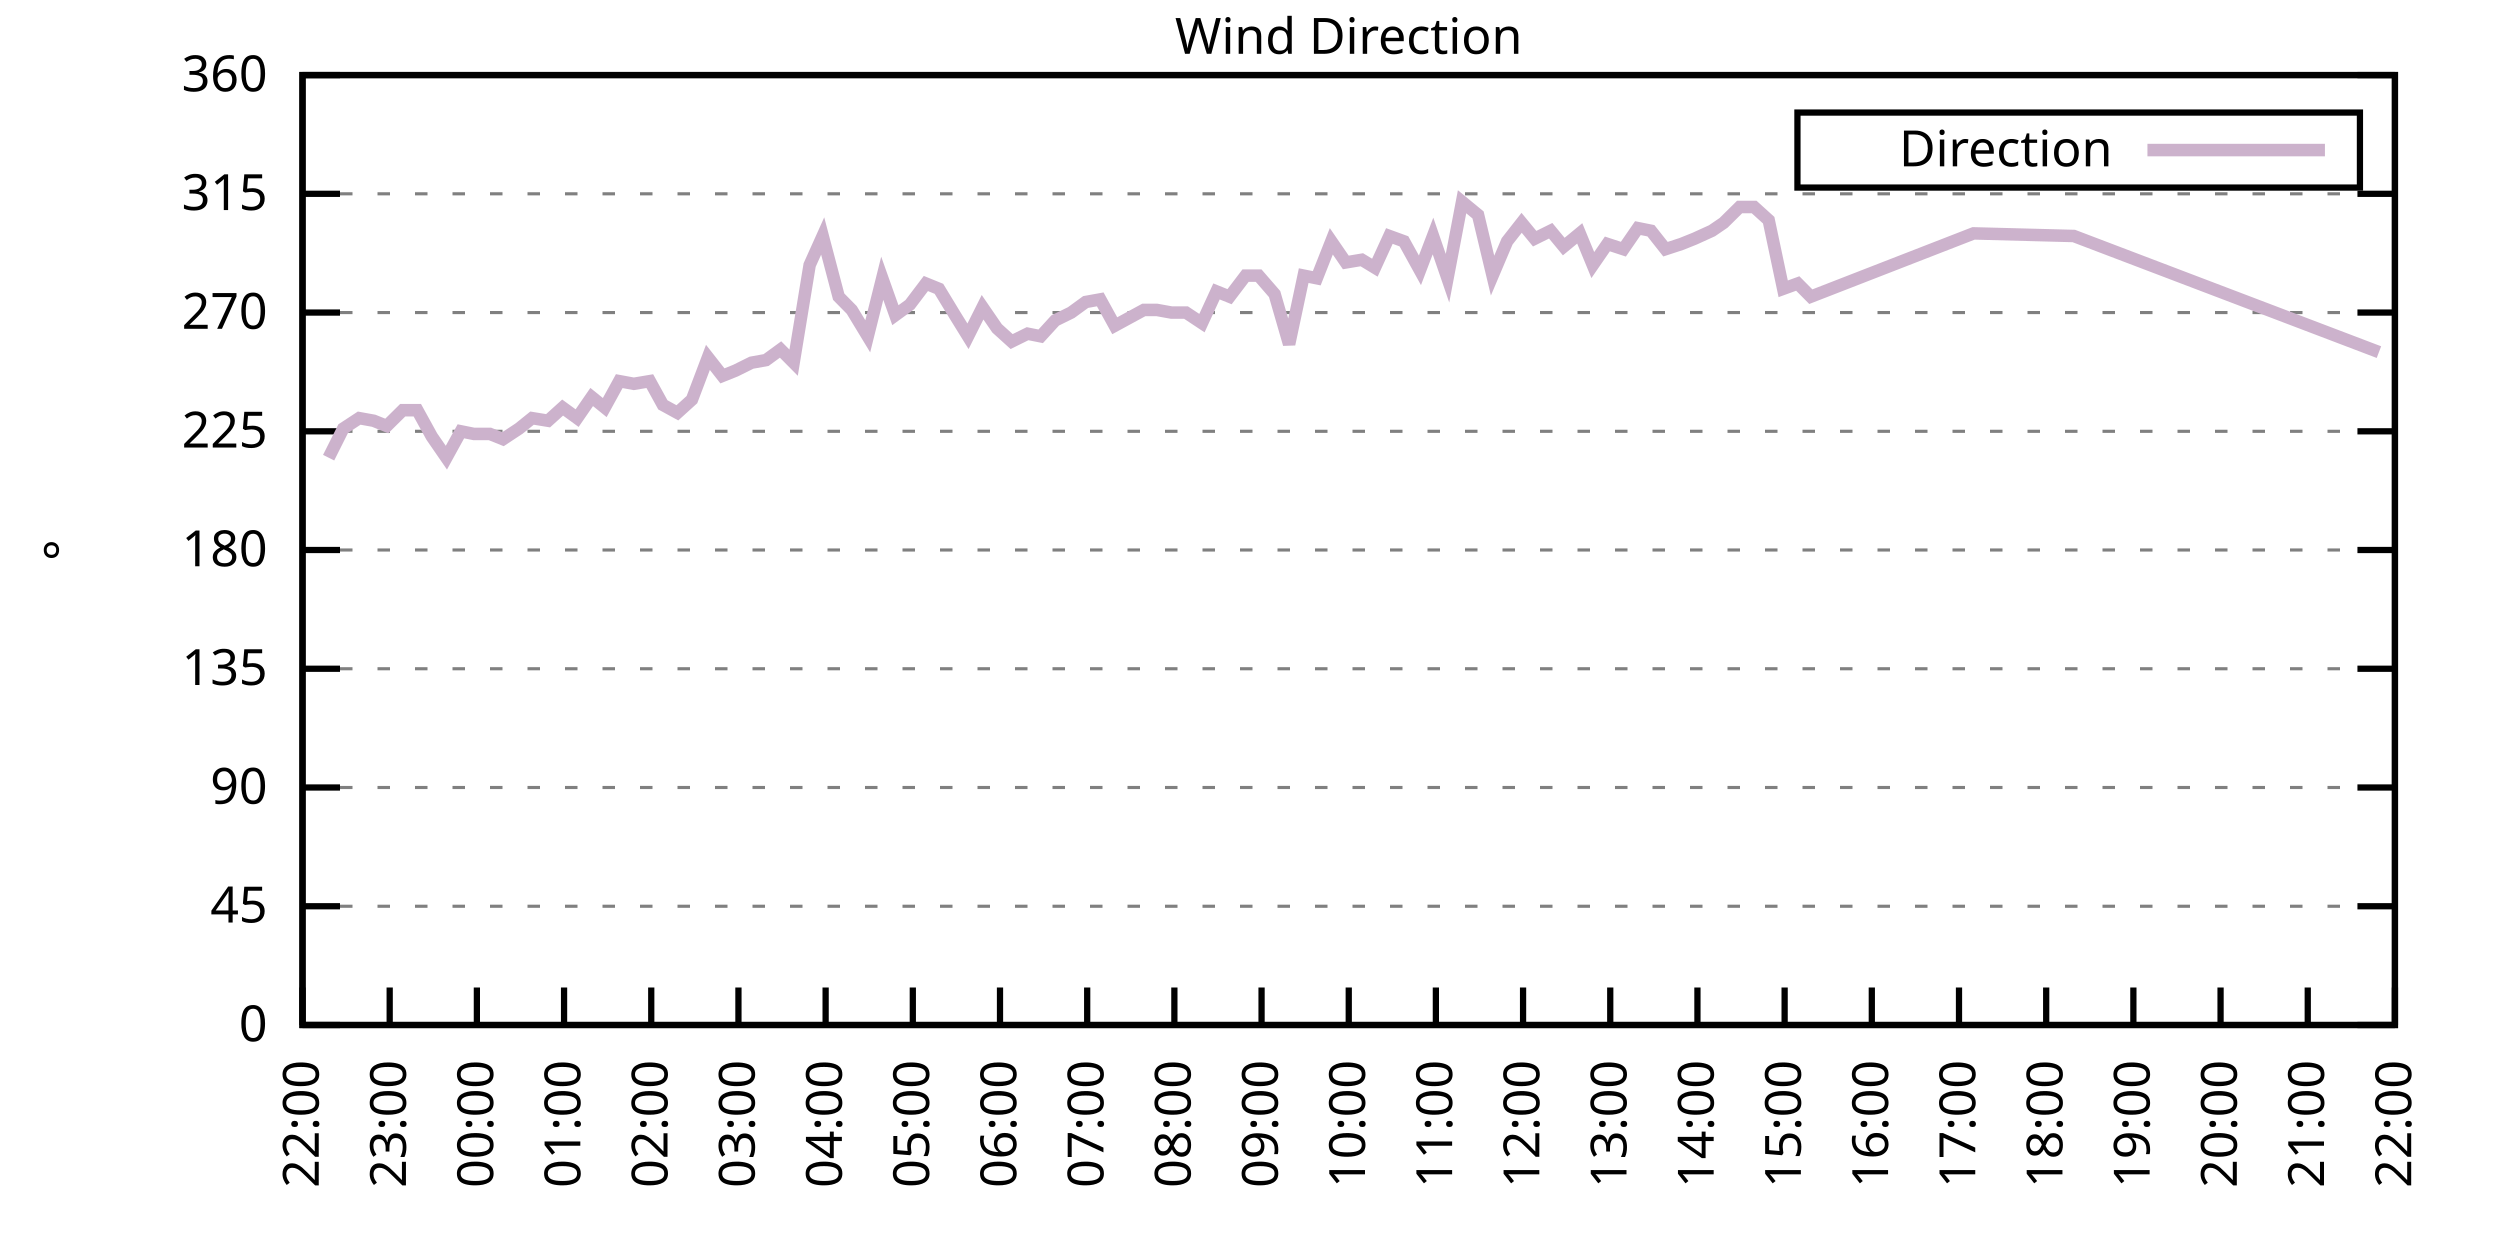
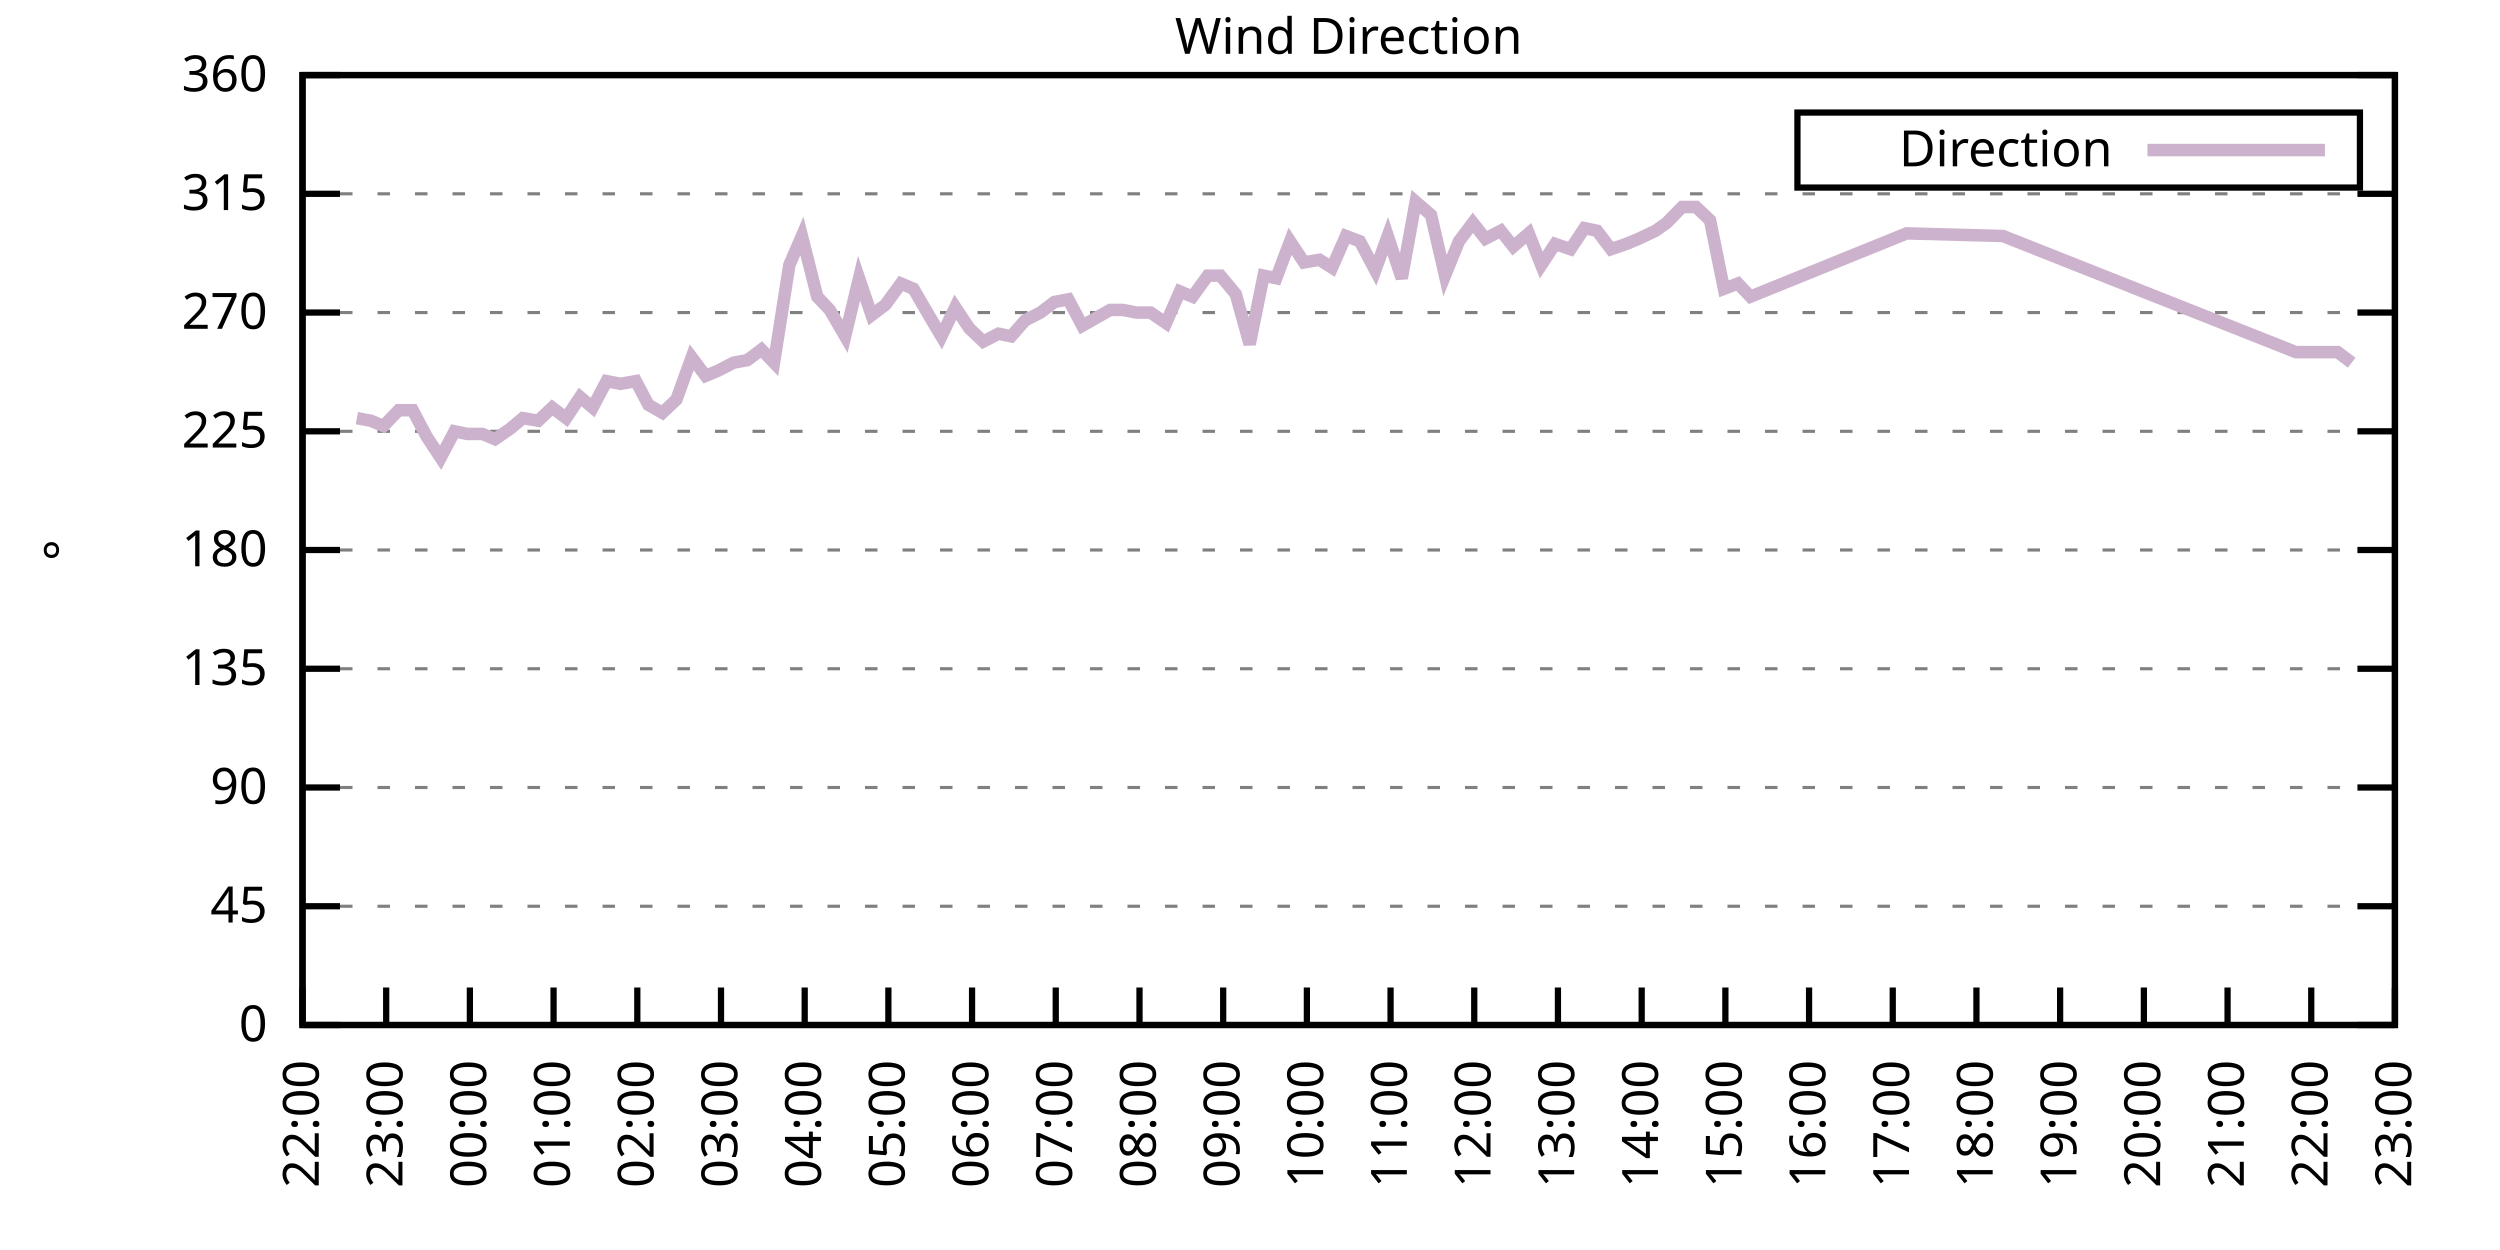
<svg xmlns="http://www.w3.org/2000/svg" xmlns:xlink="http://www.w3.org/1999/xlink" width="400" height="200" viewBox="0 0 400 200">
  <g id="gnuplot_canvas">
    <rect x="0" y="0" width="400" height="200" fill="none" />
    <defs>
      <circle id="gpDot" r="0.5" stroke-width="0.5" stroke="currentColor" />
      <path id="gpPt0" stroke-width="0.333" stroke="currentColor" d="M-1,0 h2 M0,-1 v2" />
      <path id="gpPt1" stroke-width="0.333" stroke="currentColor" d="M-1,-1 L1,1 M1,-1 L-1,1" />
      <path id="gpPt2" stroke-width="0.333" stroke="currentColor" d="M-1,0 L1,0 M0,-1 L0,1 M-1,-1 L1,1 M-1,1 L1,-1" />
      <rect id="gpPt3" stroke-width="0.333" stroke="currentColor" x="-1" y="-1" width="2" height="2" />
      <rect id="gpPt4" stroke-width="0.333" stroke="currentColor" fill="currentColor" x="-1" y="-1" width="2" height="2" />
      <circle id="gpPt5" stroke-width="0.333" stroke="currentColor" cx="0" cy="0" r="1" />
      <use xlink:href="#gpPt5" id="gpPt6" fill="currentColor" stroke="none" />
      <path id="gpPt7" stroke-width="0.333" stroke="currentColor" d="M0,-1.33 L-1.33,0.67 L1.33,0.67 z" />
      <use xlink:href="#gpPt7" id="gpPt8" fill="currentColor" stroke="none" />
      <use xlink:href="#gpPt7" id="gpPt9" stroke="currentColor" transform="rotate(180)" />
      <use xlink:href="#gpPt9" id="gpPt10" fill="currentColor" stroke="none" />
      <use xlink:href="#gpPt3" id="gpPt11" stroke="currentColor" transform="rotate(45)" />
      <use xlink:href="#gpPt11" id="gpPt12" fill="currentColor" stroke="none" />
      <path id="gpPt13" stroke-width="0.333" stroke="currentColor" d="M0,1.330 L1.265,0.411 L0.782,-1.067 L-0.782,-1.076 L-1.265,0.411 z" />
      <use xlink:href="#gpPt13" id="gpPt14" fill="currentColor" stroke="none" />
      <filter id="textbox" filterUnits="objectBoundingBox" x="0" y="0" height="1" width="1">
        <feFlood flood-color="white" flood-opacity="1" result="bgnd" />
        <feComposite in="SourceGraphic" in2="bgnd" operator="atop" />
      </filter>
      <filter id="greybox" filterUnits="objectBoundingBox" x="0" y="0" height="1" width="1">
        <feFlood flood-color="lightgrey" flood-opacity="1" result="grey" />
        <feComposite in="SourceGraphic" in2="grey" operator="atop" />
      </filter>
    </defs>
    <g fill="none" color="white" stroke="currentColor" stroke-width="1.00" stroke-linecap="butt" stroke-linejoin="miter">
</g>
    <g fill="none" color="black" stroke="currentColor" stroke-width="1.00" stroke-linecap="butt" stroke-linejoin="miter">
      <g stroke="none" shape-rendering="crispEdges">
        <polygon fill="rgb(255, 255, 255)" points="48.40,164.00 383.18,164.00 383.18,12.02 48.40,12.02 " />
      </g>
    </g>
    <g fill="none" color="black" stroke="currentColor" stroke-width="1.00" stroke-linecap="butt" stroke-linejoin="miter">
</g>
    <g fill="none" color="black" stroke="black" stroke-width="0.50" stroke-linecap="butt" stroke-linejoin="miter">
</g>
    <g fill="none" color="gray" stroke="currentColor" stroke-width="0.50" stroke-linecap="butt" stroke-linejoin="miter">
      <path stroke="gray" stroke-dasharray="2,4" class="gridline" d="M48.40,164.00 L383.19,164.00  " />
    </g>
    <g fill="none" color="gray" stroke="gray" stroke-width="1.00" stroke-linecap="butt" stroke-linejoin="miter">
</g>
    <g fill="none" color="black" stroke="currentColor" stroke-width="1.00" stroke-linecap="butt" stroke-linejoin="miter">
      <path stroke="black" d="M48.40,164.00 L54.40,164.00 M383.19,164.00 L377.19,164.00  " />
      <g transform="translate(42.80,166.60)" stroke="none" fill="black" font-family="Sans" font-size="8.00" text-anchor="end">
        <text>
          <tspan font-family="Sans"> 0</tspan>
        </text>
      </g>
    </g>
    <g fill="none" color="black" stroke="currentColor" stroke-width="1.00" stroke-linecap="butt" stroke-linejoin="miter">
</g>
    <g fill="none" color="black" stroke="black" stroke-width="0.50" stroke-linecap="butt" stroke-linejoin="miter">
</g>
    <g fill="none" color="gray" stroke="currentColor" stroke-width="0.50" stroke-linecap="butt" stroke-linejoin="miter">
      <path stroke="gray" stroke-dasharray="2,4" class="gridline" d="M48.40,145.00 L383.19,145.00  " />
    </g>
    <g fill="none" color="gray" stroke="gray" stroke-width="1.00" stroke-linecap="butt" stroke-linejoin="miter">
</g>
    <g fill="none" color="black" stroke="currentColor" stroke-width="1.00" stroke-linecap="butt" stroke-linejoin="miter">
      <path stroke="black" d="M48.40,145.00 L54.40,145.00 M383.19,145.00 L377.19,145.00  " />
      <g transform="translate(42.80,147.60)" stroke="none" fill="black" font-family="Sans" font-size="8.00" text-anchor="end">
        <text>
          <tspan font-family="Sans"> 45</tspan>
        </text>
      </g>
    </g>
    <g fill="none" color="black" stroke="currentColor" stroke-width="1.00" stroke-linecap="butt" stroke-linejoin="miter">
</g>
    <g fill="none" color="black" stroke="black" stroke-width="0.50" stroke-linecap="butt" stroke-linejoin="miter">
</g>
    <g fill="none" color="gray" stroke="currentColor" stroke-width="0.50" stroke-linecap="butt" stroke-linejoin="miter">
      <path stroke="gray" stroke-dasharray="2,4" class="gridline" d="M48.40,126.00 L383.19,126.00  " />
    </g>
    <g fill="none" color="gray" stroke="gray" stroke-width="1.00" stroke-linecap="butt" stroke-linejoin="miter">
</g>
    <g fill="none" color="black" stroke="currentColor" stroke-width="1.00" stroke-linecap="butt" stroke-linejoin="miter">
      <path stroke="black" d="M48.40,126.00 L54.40,126.00 M383.19,126.00 L377.19,126.00  " />
      <g transform="translate(42.80,128.60)" stroke="none" fill="black" font-family="Sans" font-size="8.00" text-anchor="end">
        <text>
          <tspan font-family="Sans"> 90</tspan>
        </text>
      </g>
    </g>
    <g fill="none" color="black" stroke="currentColor" stroke-width="1.00" stroke-linecap="butt" stroke-linejoin="miter">
</g>
    <g fill="none" color="black" stroke="black" stroke-width="0.50" stroke-linecap="butt" stroke-linejoin="miter">
</g>
    <g fill="none" color="gray" stroke="currentColor" stroke-width="0.50" stroke-linecap="butt" stroke-linejoin="miter">
      <path stroke="gray" stroke-dasharray="2,4" class="gridline" d="M48.40,107.00 L383.19,107.00  " />
    </g>
    <g fill="none" color="gray" stroke="gray" stroke-width="1.00" stroke-linecap="butt" stroke-linejoin="miter">
</g>
    <g fill="none" color="black" stroke="currentColor" stroke-width="1.00" stroke-linecap="butt" stroke-linejoin="miter">
      <path stroke="black" d="M48.40,107.00 L54.40,107.00 M383.19,107.00 L377.19,107.00  " />
      <g transform="translate(42.80,109.60)" stroke="none" fill="black" font-family="Sans" font-size="8.00" text-anchor="end">
        <text>
          <tspan font-family="Sans"> 135</tspan>
        </text>
      </g>
    </g>
    <g fill="none" color="black" stroke="currentColor" stroke-width="1.00" stroke-linecap="butt" stroke-linejoin="miter">
</g>
    <g fill="none" color="black" stroke="black" stroke-width="0.50" stroke-linecap="butt" stroke-linejoin="miter">
</g>
    <g fill="none" color="gray" stroke="currentColor" stroke-width="0.50" stroke-linecap="butt" stroke-linejoin="miter">
      <path stroke="gray" stroke-dasharray="2,4" class="gridline" d="M48.40,88.00 L383.19,88.00  " />
    </g>
    <g fill="none" color="gray" stroke="gray" stroke-width="1.00" stroke-linecap="butt" stroke-linejoin="miter">
</g>
    <g fill="none" color="black" stroke="currentColor" stroke-width="1.00" stroke-linecap="butt" stroke-linejoin="miter">
      <path stroke="black" d="M48.40,88.00 L54.40,88.00 M383.19,88.00 L377.19,88.00  " />
      <g transform="translate(42.80,90.60)" stroke="none" fill="black" font-family="Sans" font-size="8.00" text-anchor="end">
        <text>
          <tspan font-family="Sans"> 180</tspan>
        </text>
      </g>
    </g>
    <g fill="none" color="black" stroke="currentColor" stroke-width="1.00" stroke-linecap="butt" stroke-linejoin="miter">
</g>
    <g fill="none" color="black" stroke="black" stroke-width="0.50" stroke-linecap="butt" stroke-linejoin="miter">
</g>
    <g fill="none" color="gray" stroke="currentColor" stroke-width="0.50" stroke-linecap="butt" stroke-linejoin="miter">
      <path stroke="gray" stroke-dasharray="2,4" class="gridline" d="M48.40,69.01 L383.19,69.01  " />
    </g>
    <g fill="none" color="gray" stroke="gray" stroke-width="1.00" stroke-linecap="butt" stroke-linejoin="miter">
</g>
    <g fill="none" color="black" stroke="currentColor" stroke-width="1.00" stroke-linecap="butt" stroke-linejoin="miter">
      <path stroke="black" d="M48.40,69.01 L54.40,69.01 M383.19,69.01 L377.19,69.01  " />
      <g transform="translate(42.80,71.61)" stroke="none" fill="black" font-family="Sans" font-size="8.00" text-anchor="end">
        <text>
          <tspan font-family="Sans"> 225</tspan>
        </text>
      </g>
    </g>
    <g fill="none" color="black" stroke="currentColor" stroke-width="1.00" stroke-linecap="butt" stroke-linejoin="miter">
</g>
    <g fill="none" color="black" stroke="black" stroke-width="0.50" stroke-linecap="butt" stroke-linejoin="miter">
</g>
    <g fill="none" color="gray" stroke="currentColor" stroke-width="0.50" stroke-linecap="butt" stroke-linejoin="miter">
      <path stroke="gray" stroke-dasharray="2,4" class="gridline" d="M48.40,50.01 L383.19,50.01  " />
    </g>
    <g fill="none" color="gray" stroke="gray" stroke-width="1.00" stroke-linecap="butt" stroke-linejoin="miter">
</g>
    <g fill="none" color="black" stroke="currentColor" stroke-width="1.00" stroke-linecap="butt" stroke-linejoin="miter">
      <path stroke="black" d="M48.40,50.01 L54.40,50.01 M383.19,50.01 L377.19,50.01  " />
      <g transform="translate(42.80,52.61)" stroke="none" fill="black" font-family="Sans" font-size="8.00" text-anchor="end">
        <text>
          <tspan font-family="Sans"> 270</tspan>
        </text>
      </g>
    </g>
    <g fill="none" color="black" stroke="currentColor" stroke-width="1.00" stroke-linecap="butt" stroke-linejoin="miter">
</g>
    <g fill="none" color="black" stroke="black" stroke-width="0.50" stroke-linecap="butt" stroke-linejoin="miter">
</g>
    <g fill="none" color="gray" stroke="currentColor" stroke-width="0.50" stroke-linecap="butt" stroke-linejoin="miter">
      <path stroke="gray" stroke-dasharray="2,4" class="gridline" d="M48.40,31.01 L383.19,31.01  " />
    </g>
    <g fill="none" color="gray" stroke="gray" stroke-width="1.00" stroke-linecap="butt" stroke-linejoin="miter">
</g>
    <g fill="none" color="black" stroke="currentColor" stroke-width="1.00" stroke-linecap="butt" stroke-linejoin="miter">
      <path stroke="black" d="M48.40,31.01 L54.40,31.01 M383.19,31.01 L377.19,31.01  " />
      <g transform="translate(42.80,33.61)" stroke="none" fill="black" font-family="Sans" font-size="8.00" text-anchor="end">
        <text>
          <tspan font-family="Sans"> 315</tspan>
        </text>
      </g>
    </g>
    <g fill="none" color="black" stroke="currentColor" stroke-width="1.00" stroke-linecap="butt" stroke-linejoin="miter">
</g>
    <g fill="none" color="black" stroke="black" stroke-width="0.50" stroke-linecap="butt" stroke-linejoin="miter">
</g>
    <g fill="none" color="gray" stroke="currentColor" stroke-width="0.50" stroke-linecap="butt" stroke-linejoin="miter">
      <path stroke="gray" stroke-dasharray="2,4" class="gridline" d="M48.40,12.01 L383.19,12.01  " />
    </g>
    <g fill="none" color="gray" stroke="gray" stroke-width="1.00" stroke-linecap="butt" stroke-linejoin="miter">
</g>
    <g fill="none" color="black" stroke="currentColor" stroke-width="1.00" stroke-linecap="butt" stroke-linejoin="miter">
      <path stroke="black" d="M48.40,12.01 L54.40,12.01 M383.19,12.01 L377.19,12.01  " />
      <g transform="translate(42.80,14.61)" stroke="none" fill="black" font-family="Sans" font-size="8.00" text-anchor="end">
        <text>
          <tspan font-family="Sans"> 360</tspan>
        </text>
      </g>
    </g>
    <g fill="none" color="black" stroke="currentColor" stroke-width="1.00" stroke-linecap="butt" stroke-linejoin="miter">
      <path stroke="black" d="M48.40,164.00 L48.40,158.00  " />
      <g transform="translate(51.00,169.60) rotate(270.00)" stroke="none" fill="black" font-family="Sans" font-size="8.00" text-anchor="end">
        <text>
          <tspan font-family="Sans">22:00</tspan>
        </text>
      </g>
    </g>
    <g fill="none" color="black" stroke="currentColor" stroke-width="1.00" stroke-linecap="butt" stroke-linejoin="miter">
-       <path stroke="black" d="M62.35,164.00 L62.35,158.00  " />
-       <g transform="translate(64.95,169.60) rotate(270.00)" stroke="none" fill="black" font-family="Sans" font-size="8.00" text-anchor="end">
+       <path stroke="black" d="M61.79,164.00 L61.79,158.00  " />
+       <g transform="translate(64.39,169.60) rotate(270.00)" stroke="none" fill="black" font-family="Sans" font-size="8.00" text-anchor="end">
        <text>
          <tspan font-family="Sans">23:00</tspan>
        </text>
      </g>
    </g>
    <g fill="none" color="black" stroke="currentColor" stroke-width="1.00" stroke-linecap="butt" stroke-linejoin="miter">
-       <path stroke="black" d="M76.30,164.00 L76.30,158.00  " />
-       <g transform="translate(78.90,169.60) rotate(270.00)" stroke="none" fill="black" font-family="Sans" font-size="8.00" text-anchor="end">
+       <path stroke="black" d="M75.18,164.00 L75.18,158.00  " />
+       <g transform="translate(77.78,169.60) rotate(270.00)" stroke="none" fill="black" font-family="Sans" font-size="8.00" text-anchor="end">
        <text>
          <tspan font-family="Sans">00:00</tspan>
        </text>
      </g>
    </g>
    <g fill="none" color="black" stroke="currentColor" stroke-width="1.00" stroke-linecap="butt" stroke-linejoin="miter">
-       <path stroke="black" d="M90.25,164.00 L90.25,158.00  " />
-       <g transform="translate(92.85,169.60) rotate(270.00)" stroke="none" fill="black" font-family="Sans" font-size="8.00" text-anchor="end">
+       <path stroke="black" d="M88.57,164.00 L88.57,158.00  " />
+       <g transform="translate(91.17,169.60) rotate(270.00)" stroke="none" fill="black" font-family="Sans" font-size="8.00" text-anchor="end">
        <text>
          <tspan font-family="Sans">01:00</tspan>
        </text>
      </g>
    </g>
    <g fill="none" color="black" stroke="currentColor" stroke-width="1.00" stroke-linecap="butt" stroke-linejoin="miter">
-       <path stroke="black" d="M104.20,164.00 L104.20,158.00  " />
-       <g transform="translate(106.80,169.60) rotate(270.00)" stroke="none" fill="black" font-family="Sans" font-size="8.00" text-anchor="end">
+       <path stroke="black" d="M101.97,164.00 L101.97,158.00  " />
+       <g transform="translate(104.57,169.60) rotate(270.00)" stroke="none" fill="black" font-family="Sans" font-size="8.00" text-anchor="end">
        <text>
          <tspan font-family="Sans">02:00</tspan>
        </text>
      </g>
    </g>
    <g fill="none" color="black" stroke="currentColor" stroke-width="1.00" stroke-linecap="butt" stroke-linejoin="miter">
-       <path stroke="black" d="M118.15,164.00 L118.15,158.00  " />
-       <g transform="translate(120.75,169.60) rotate(270.00)" stroke="none" fill="black" font-family="Sans" font-size="8.00" text-anchor="end">
+       <path stroke="black" d="M115.36,164.00 L115.36,158.00  " />
+       <g transform="translate(117.96,169.60) rotate(270.00)" stroke="none" fill="black" font-family="Sans" font-size="8.00" text-anchor="end">
        <text>
          <tspan font-family="Sans">03:00</tspan>
        </text>
      </g>
    </g>
    <g fill="none" color="black" stroke="currentColor" stroke-width="1.00" stroke-linecap="butt" stroke-linejoin="miter">
-       <path stroke="black" d="M132.10,164.00 L132.10,158.00  " />
-       <g transform="translate(134.70,169.60) rotate(270.00)" stroke="none" fill="black" font-family="Sans" font-size="8.00" text-anchor="end">
+       <path stroke="black" d="M128.75,164.00 L128.75,158.00  " />
+       <g transform="translate(131.35,169.60) rotate(270.00)" stroke="none" fill="black" font-family="Sans" font-size="8.00" text-anchor="end">
        <text>
          <tspan font-family="Sans">04:00</tspan>
        </text>
      </g>
    </g>
    <g fill="none" color="black" stroke="currentColor" stroke-width="1.00" stroke-linecap="butt" stroke-linejoin="miter">
-       <path stroke="black" d="M146.05,164.00 L146.05,158.00  " />
-       <g transform="translate(148.65,169.60) rotate(270.00)" stroke="none" fill="black" font-family="Sans" font-size="8.00" text-anchor="end">
+       <path stroke="black" d="M142.14,164.00 L142.14,158.00  " />
+       <g transform="translate(144.74,169.60) rotate(270.00)" stroke="none" fill="black" font-family="Sans" font-size="8.00" text-anchor="end">
        <text>
          <tspan font-family="Sans">05:00</tspan>
        </text>
      </g>
    </g>
    <g fill="none" color="black" stroke="currentColor" stroke-width="1.00" stroke-linecap="butt" stroke-linejoin="miter">
-       <path stroke="black" d="M160.00,164.00 L160.00,158.00  " />
-       <g transform="translate(162.60,169.60) rotate(270.00)" stroke="none" fill="black" font-family="Sans" font-size="8.00" text-anchor="end">
+       <path stroke="black" d="M155.53,164.00 L155.53,158.00  " />
+       <g transform="translate(158.13,169.60) rotate(270.00)" stroke="none" fill="black" font-family="Sans" font-size="8.00" text-anchor="end">
        <text>
          <tspan font-family="Sans">06:00</tspan>
        </text>
      </g>
    </g>
    <g fill="none" color="black" stroke="currentColor" stroke-width="1.00" stroke-linecap="butt" stroke-linejoin="miter">
-       <path stroke="black" d="M173.95,164.00 L173.95,158.00  " />
-       <g transform="translate(176.55,169.60) rotate(270.00)" stroke="none" fill="black" font-family="Sans" font-size="8.00" text-anchor="end">
+       <path stroke="black" d="M168.92,164.00 L168.92,158.00  " />
+       <g transform="translate(171.52,169.60) rotate(270.00)" stroke="none" fill="black" font-family="Sans" font-size="8.00" text-anchor="end">
        <text>
          <tspan font-family="Sans">07:00</tspan>
        </text>
      </g>
    </g>
    <g fill="none" color="black" stroke="currentColor" stroke-width="1.00" stroke-linecap="butt" stroke-linejoin="miter">
-       <path stroke="black" d="M187.90,164.00 L187.90,158.00  " />
-       <g transform="translate(190.50,169.60) rotate(270.00)" stroke="none" fill="black" font-family="Sans" font-size="8.00" text-anchor="end">
+       <path stroke="black" d="M182.32,164.00 L182.32,158.00  " />
+       <g transform="translate(184.92,169.60) rotate(270.00)" stroke="none" fill="black" font-family="Sans" font-size="8.00" text-anchor="end">
        <text>
          <tspan font-family="Sans">08:00</tspan>
        </text>
      </g>
    </g>
    <g fill="none" color="black" stroke="currentColor" stroke-width="1.00" stroke-linecap="butt" stroke-linejoin="miter">
-       <path stroke="black" d="M201.85,164.00 L201.85,158.00  " />
-       <g transform="translate(204.45,169.60) rotate(270.00)" stroke="none" fill="black" font-family="Sans" font-size="8.00" text-anchor="end">
+       <path stroke="black" d="M195.71,164.00 L195.71,158.00  " />
+       <g transform="translate(198.31,169.60) rotate(270.00)" stroke="none" fill="black" font-family="Sans" font-size="8.00" text-anchor="end">
        <text>
          <tspan font-family="Sans">09:00</tspan>
        </text>
      </g>
    </g>
    <g fill="none" color="black" stroke="currentColor" stroke-width="1.00" stroke-linecap="butt" stroke-linejoin="miter">
-       <path stroke="black" d="M215.80,164.00 L215.80,158.00  " />
-       <g transform="translate(218.40,169.60) rotate(270.00)" stroke="none" fill="black" font-family="Sans" font-size="8.00" text-anchor="end">
+       <path stroke="black" d="M209.10,164.00 L209.10,158.00  " />
+       <g transform="translate(211.70,169.60) rotate(270.00)" stroke="none" fill="black" font-family="Sans" font-size="8.00" text-anchor="end">
        <text>
          <tspan font-family="Sans">10:00</tspan>
        </text>
      </g>
    </g>
    <g fill="none" color="black" stroke="currentColor" stroke-width="1.00" stroke-linecap="butt" stroke-linejoin="miter">
-       <path stroke="black" d="M229.74,164.00 L229.74,158.00  " />
-       <g transform="translate(232.34,169.60) rotate(270.00)" stroke="none" fill="black" font-family="Sans" font-size="8.00" text-anchor="end">
+       <path stroke="black" d="M222.49,164.00 L222.49,158.00  " />
+       <g transform="translate(225.09,169.60) rotate(270.00)" stroke="none" fill="black" font-family="Sans" font-size="8.00" text-anchor="end">
        <text>
          <tspan font-family="Sans">11:00</tspan>
        </text>
      </g>
    </g>
    <g fill="none" color="black" stroke="currentColor" stroke-width="1.00" stroke-linecap="butt" stroke-linejoin="miter">
-       <path stroke="black" d="M243.69,164.00 L243.69,158.00  " />
-       <g transform="translate(246.29,169.60) rotate(270.00)" stroke="none" fill="black" font-family="Sans" font-size="8.00" text-anchor="end">
+       <path stroke="black" d="M235.88,164.00 L235.88,158.00  " />
+       <g transform="translate(238.48,169.60) rotate(270.00)" stroke="none" fill="black" font-family="Sans" font-size="8.00" text-anchor="end">
        <text>
          <tspan font-family="Sans">12:00</tspan>
        </text>
      </g>
    </g>
    <g fill="none" color="black" stroke="currentColor" stroke-width="1.00" stroke-linecap="butt" stroke-linejoin="miter">
-       <path stroke="black" d="M257.64,164.00 L257.64,158.00  " />
-       <g transform="translate(260.24,169.60) rotate(270.00)" stroke="none" fill="black" font-family="Sans" font-size="8.00" text-anchor="end">
+       <path stroke="black" d="M249.27,164.00 L249.27,158.00  " />
+       <g transform="translate(251.87,169.60) rotate(270.00)" stroke="none" fill="black" font-family="Sans" font-size="8.00" text-anchor="end">
        <text>
          <tspan font-family="Sans">13:00</tspan>
        </text>
      </g>
    </g>
    <g fill="none" color="black" stroke="currentColor" stroke-width="1.00" stroke-linecap="butt" stroke-linejoin="miter">
-       <path stroke="black" d="M271.59,164.00 L271.59,158.00  " />
-       <g transform="translate(274.19,169.60) rotate(270.00)" stroke="none" fill="black" font-family="Sans" font-size="8.00" text-anchor="end">
+       <path stroke="black" d="M262.67,164.00 L262.67,158.00  " />
+       <g transform="translate(265.27,169.60) rotate(270.00)" stroke="none" fill="black" font-family="Sans" font-size="8.00" text-anchor="end">
        <text>
          <tspan font-family="Sans">14:00</tspan>
        </text>
      </g>
    </g>
    <g fill="none" color="black" stroke="currentColor" stroke-width="1.00" stroke-linecap="butt" stroke-linejoin="miter">
-       <path stroke="black" d="M285.54,164.00 L285.54,158.00  " />
-       <g transform="translate(288.14,169.60) rotate(270.00)" stroke="none" fill="black" font-family="Sans" font-size="8.00" text-anchor="end">
+       <path stroke="black" d="M276.06,164.00 L276.06,158.00  " />
+       <g transform="translate(278.66,169.60) rotate(270.00)" stroke="none" fill="black" font-family="Sans" font-size="8.00" text-anchor="end">
        <text>
          <tspan font-family="Sans">15:00</tspan>
        </text>
      </g>
    </g>
    <g fill="none" color="black" stroke="currentColor" stroke-width="1.00" stroke-linecap="butt" stroke-linejoin="miter">
-       <path stroke="black" d="M299.49,164.00 L299.49,158.00  " />
-       <g transform="translate(302.09,169.60) rotate(270.00)" stroke="none" fill="black" font-family="Sans" font-size="8.00" text-anchor="end">
+       <path stroke="black" d="M289.45,164.00 L289.45,158.00  " />
+       <g transform="translate(292.05,169.60) rotate(270.00)" stroke="none" fill="black" font-family="Sans" font-size="8.00" text-anchor="end">
        <text>
          <tspan font-family="Sans">16:00</tspan>
        </text>
      </g>
    </g>
    <g fill="none" color="black" stroke="currentColor" stroke-width="1.00" stroke-linecap="butt" stroke-linejoin="miter">
-       <path stroke="black" d="M313.44,164.00 L313.44,158.00  " />
-       <g transform="translate(316.04,169.60) rotate(270.00)" stroke="none" fill="black" font-family="Sans" font-size="8.00" text-anchor="end">
+       <path stroke="black" d="M302.84,164.00 L302.84,158.00  " />
+       <g transform="translate(305.44,169.60) rotate(270.00)" stroke="none" fill="black" font-family="Sans" font-size="8.00" text-anchor="end">
        <text>
          <tspan font-family="Sans">17:00</tspan>
        </text>
      </g>
    </g>
    <g fill="none" color="black" stroke="currentColor" stroke-width="1.00" stroke-linecap="butt" stroke-linejoin="miter">
-       <path stroke="black" d="M327.39,164.00 L327.39,158.00  " />
-       <g transform="translate(329.99,169.60) rotate(270.00)" stroke="none" fill="black" font-family="Sans" font-size="8.00" text-anchor="end">
+       <path stroke="black" d="M316.23,164.00 L316.23,158.00  " />
+       <g transform="translate(318.83,169.60) rotate(270.00)" stroke="none" fill="black" font-family="Sans" font-size="8.00" text-anchor="end">
        <text>
          <tspan font-family="Sans">18:00</tspan>
        </text>
      </g>
    </g>
    <g fill="none" color="black" stroke="currentColor" stroke-width="1.00" stroke-linecap="butt" stroke-linejoin="miter">
-       <path stroke="black" d="M341.34,164.00 L341.34,158.00  " />
-       <g transform="translate(343.94,169.60) rotate(270.00)" stroke="none" fill="black" font-family="Sans" font-size="8.00" text-anchor="end">
+       <path stroke="black" d="M329.62,164.00 L329.62,158.00  " />
+       <g transform="translate(332.22,169.60) rotate(270.00)" stroke="none" fill="black" font-family="Sans" font-size="8.00" text-anchor="end">
        <text>
          <tspan font-family="Sans">19:00</tspan>
        </text>
      </g>
    </g>
    <g fill="none" color="black" stroke="currentColor" stroke-width="1.00" stroke-linecap="butt" stroke-linejoin="miter">
-       <path stroke="black" d="M355.29,164.00 L355.29,158.00  " />
-       <g transform="translate(357.89,169.60) rotate(270.00)" stroke="none" fill="black" font-family="Sans" font-size="8.00" text-anchor="end">
+       <path stroke="black" d="M343.02,164.00 L343.02,158.00  " />
+       <g transform="translate(345.62,169.60) rotate(270.00)" stroke="none" fill="black" font-family="Sans" font-size="8.00" text-anchor="end">
        <text>
          <tspan font-family="Sans">20:00</tspan>
        </text>
      </g>
    </g>
    <g fill="none" color="black" stroke="currentColor" stroke-width="1.00" stroke-linecap="butt" stroke-linejoin="miter">
-       <path stroke="black" d="M369.24,164.00 L369.24,158.00  " />
-       <g transform="translate(371.84,169.60) rotate(270.00)" stroke="none" fill="black" font-family="Sans" font-size="8.00" text-anchor="end">
+       <path stroke="black" d="M356.41,164.00 L356.41,158.00  " />
+       <g transform="translate(359.01,169.60) rotate(270.00)" stroke="none" fill="black" font-family="Sans" font-size="8.00" text-anchor="end">
        <text>
          <tspan font-family="Sans">21:00</tspan>
+         </text>
+       </g>
+     </g>
+     <g fill="none" color="black" stroke="currentColor" stroke-width="1.00" stroke-linecap="butt" stroke-linejoin="miter">
+       <path stroke="black" d="M369.80,164.00 L369.80,158.00  " />
+       <g transform="translate(372.40,169.60) rotate(270.00)" stroke="none" fill="black" font-family="Sans" font-size="8.00" text-anchor="end">
+         <text>
+           <tspan font-family="Sans">22:00</tspan>
        </text>
      </g>
    </g>
    <g fill="none" color="black" stroke="currentColor" stroke-width="1.00" stroke-linecap="butt" stroke-linejoin="miter">
      <path stroke="black" d="M383.19,164.00 L383.19,158.00  " />
      <g transform="translate(385.79,169.60) rotate(270.00)" stroke="none" fill="black" font-family="Sans" font-size="8.00" text-anchor="end">
        <text>
-           <tspan font-family="Sans">22:00</tspan>
+           <tspan font-family="Sans">23:00</tspan>
        </text>
      </g>
    </g>
    <g fill="none" color="black" stroke="currentColor" stroke-width="1.00" stroke-linecap="butt" stroke-linejoin="miter">
</g>
    <g fill="none" color="black" stroke="currentColor" stroke-width="1.00" stroke-linecap="butt" stroke-linejoin="miter">
      <path stroke="black" d="M48.40,12.01 L48.40,164.00 L383.19,164.00 L383.19,12.01 L48.40,12.01 Z  " />
    </g>
    <g fill="none" color="black" stroke="currentColor" stroke-width="1.00" stroke-linecap="butt" stroke-linejoin="miter">
</g>
    <g fill="none" color="black" stroke="currentColor" stroke-width="1.00" stroke-linecap="butt" stroke-linejoin="miter">
      <path stroke="black" d="M287.59,30.01 L287.59,18.01 L377.59,18.01 L377.59,30.01 L287.59,30.01 Z  " />
    </g>
    <g id="Wind_direction_plot_1">
      <g fill="none" color="white" stroke="black" stroke-width="2.00" stroke-linecap="butt" stroke-linejoin="miter">
</g>
      <g fill="none" color="black" stroke="currentColor" stroke-width="2.00" stroke-linecap="butt" stroke-linejoin="miter">
        <g transform="translate(337.99,26.61)" stroke="none" fill="black" font-family="Sans" font-size="8.00" text-anchor="end">
          <text>
            <tspan font-family="Sans">Direction</tspan>
          </text>
        </g>
      </g>
      <g fill="none" color="black" stroke="currentColor" stroke-width="2.00" stroke-linecap="butt" stroke-linejoin="miter">
-         <path stroke="rgb(204, 178, 204)" d="M343.59,24.01 L371.99,24.01 M52.58,73.23 L54.91,68.58 L57.47,66.90 L59.79,67.32 L61.88,68.16 L64.44,65.63   L66.77,65.63 L69.09,69.85 L71.42,73.23 L73.74,69.01 L75.83,69.43 L78.39,69.43 L80.48,70.27 L83.04,68.58   L85.13,66.90 L87.69,67.32 L90.02,65.21 L92.34,66.90 L94.67,63.52 L96.76,65.21 L99.08,60.98 L101.41,61.41   L103.97,60.98 L106.06,64.78 L108.38,66.05 L110.71,63.94 L113.27,57.18 L115.59,60.14 L117.68,59.30 L120.24,58.03   L122.57,57.61 L124.89,55.92 L126.98,58.03 L129.54,42.41 L131.63,37.76 L134.19,47.47 L136.28,49.59 L138.84,53.81   L141.16,44.52 L143.26,50.43 L145.58,48.74 L148.14,45.36 L150.23,46.21 L152.79,50.43 L154.88,53.81 L157.21,49.16   L159.53,52.54 L161.86,54.65 L164.41,53.39 L166.51,53.81 L168.83,51.27 L171.39,50.01 L173.71,48.32 L176.04,47.90   L178.36,52.12 L180.69,50.85 L183.01,49.59 L185.11,49.59 L187.43,50.01 L189.76,50.01 L192.31,51.70 L194.64,46.63   L196.73,47.47 L199.29,44.10 L201.38,44.10 L203.94,47.05 L206.26,55.07 L208.59,44.10 L210.68,44.52 L213.01,38.61   L215.33,41.99 L217.89,41.56 L219.98,42.83 L222.30,37.76 L224.63,38.61 L227.19,43.25 L229.28,37.76 L231.60,44.52   L233.93,32.28 L236.49,34.39 L238.81,44.10 L241.14,38.61 L243.46,35.65 L245.55,38.19 L248.11,36.92 L250.20,39.45   L252.76,37.34 L254.85,42.41 L257.18,39.03 L259.74,39.87 L262.06,36.50 L264.15,36.92 L266.48,39.87 L269.04,39.03   L271.13,38.19 L273.92,36.92 L275.78,35.65 L278.34,33.12 L280.66,33.12 L282.99,35.23 L285.31,46.21 L287.64,45.36   L289.73,47.47 L315.77,37.34 L331.81,37.76 L380.63,56.34  " />
+         <path stroke="rgb(204, 178, 204)" d="M343.59,24.01 L371.99,24.01 M57.10,66.90 L59.34,67.32 L61.35,68.16 L63.80,65.63 L66.03,65.63 L68.26,69.85   L70.50,73.23 L72.73,69.01 L74.74,69.43 L77.19,69.43 L79.20,70.27 L81.66,68.58 L83.66,66.90 L86.12,67.32   L88.35,65.21 L90.58,66.90 L92.82,63.52 L94.82,65.21 L97.06,60.98 L99.29,61.41 L101.74,60.98 L103.75,64.78   L105.98,66.05 L108.22,63.94 L110.67,57.18 L112.90,60.14 L114.91,59.30 L117.37,58.03 L119.60,57.61 L121.83,55.92   L123.84,58.03 L126.29,42.41 L128.30,37.76 L130.76,47.47 L132.77,49.59 L135.22,53.81 L137.45,44.52 L139.46,50.43   L141.69,48.74 L144.15,45.36 L146.16,46.21 L148.61,50.43 L150.62,53.81 L152.85,49.16 L155.09,52.54 L157.32,54.65   L159.77,53.39 L161.78,53.81 L164.01,51.27 L166.47,50.01 L168.70,48.32 L170.93,47.90 L173.17,52.12 L175.40,50.85   L177.63,49.59 L179.64,49.59 L181.87,50.01 L184.10,50.01 L186.56,51.70 L188.79,46.63 L190.80,47.47 L193.25,44.10   L195.26,44.10 L197.72,47.05 L199.95,55.07 L202.18,44.10 L204.19,44.52 L206.42,38.61 L208.65,41.99 L211.11,41.56   L213.12,42.83 L215.35,37.76 L217.58,38.61 L220.04,43.25 L222.04,37.76 L224.28,44.52 L226.51,32.28 L228.96,34.39   L231.20,44.10 L233.43,38.61 L235.66,35.65 L237.67,38.19 L240.12,36.92 L242.13,39.45 L244.59,37.34 L246.60,42.41   L248.83,39.03 L251.28,39.87 L253.51,36.50 L255.52,36.92 L257.76,39.87 L260.21,39.03 L262.22,38.19 L264.90,36.92   L266.68,35.65 L269.14,33.12 L271.37,33.12 L273.60,35.23 L275.83,46.21 L278.07,45.36 L280.07,47.47 L305.07,37.34   L320.47,37.76 L367.34,56.34 L374.04,56.34 L376.27,58.03  " />
      </g>
    </g>
    <g fill="none" color="black" stroke="currentColor" stroke-width="2.00" stroke-linecap="butt" stroke-linejoin="miter">
</g>
    <g fill="none" color="black" stroke="black" stroke-width="1.00" stroke-linecap="butt" stroke-linejoin="miter">
</g>
    <g fill="none" color="black" stroke="currentColor" stroke-width="1.00" stroke-linecap="butt" stroke-linejoin="miter">
      <path stroke="black" d="M48.40,12.01 L48.40,164.00 L383.19,164.00 L383.19,12.01 L48.40,12.01 Z  " />
      <g transform="translate(12.80,88.01) rotate(270.00)" stroke="none" fill="black" font-family="Sans" font-size="8.00" text-anchor="middle">
        <text>
          <tspan font-family="Sans">°</tspan>
        </text>
      </g>
    </g>
    <g fill="none" color="black" stroke="currentColor" stroke-width="1.00" stroke-linecap="butt" stroke-linejoin="miter">
</g>
    <g fill="none" color="black" stroke="currentColor" stroke-width="1.00" stroke-linecap="butt" stroke-linejoin="miter">
      <g transform="translate(215.79,8.61)" stroke="none" fill="black" font-family="Sans" font-size="8.00" text-anchor="middle">
        <text>
          <tspan font-family="Sans">Wind Direction</tspan>
        </text>
      </g>
    </g>
    <g fill="none" color="black" stroke="currentColor" stroke-width="1.00" stroke-linecap="butt" stroke-linejoin="miter">
</g>
  </g>
</svg>
